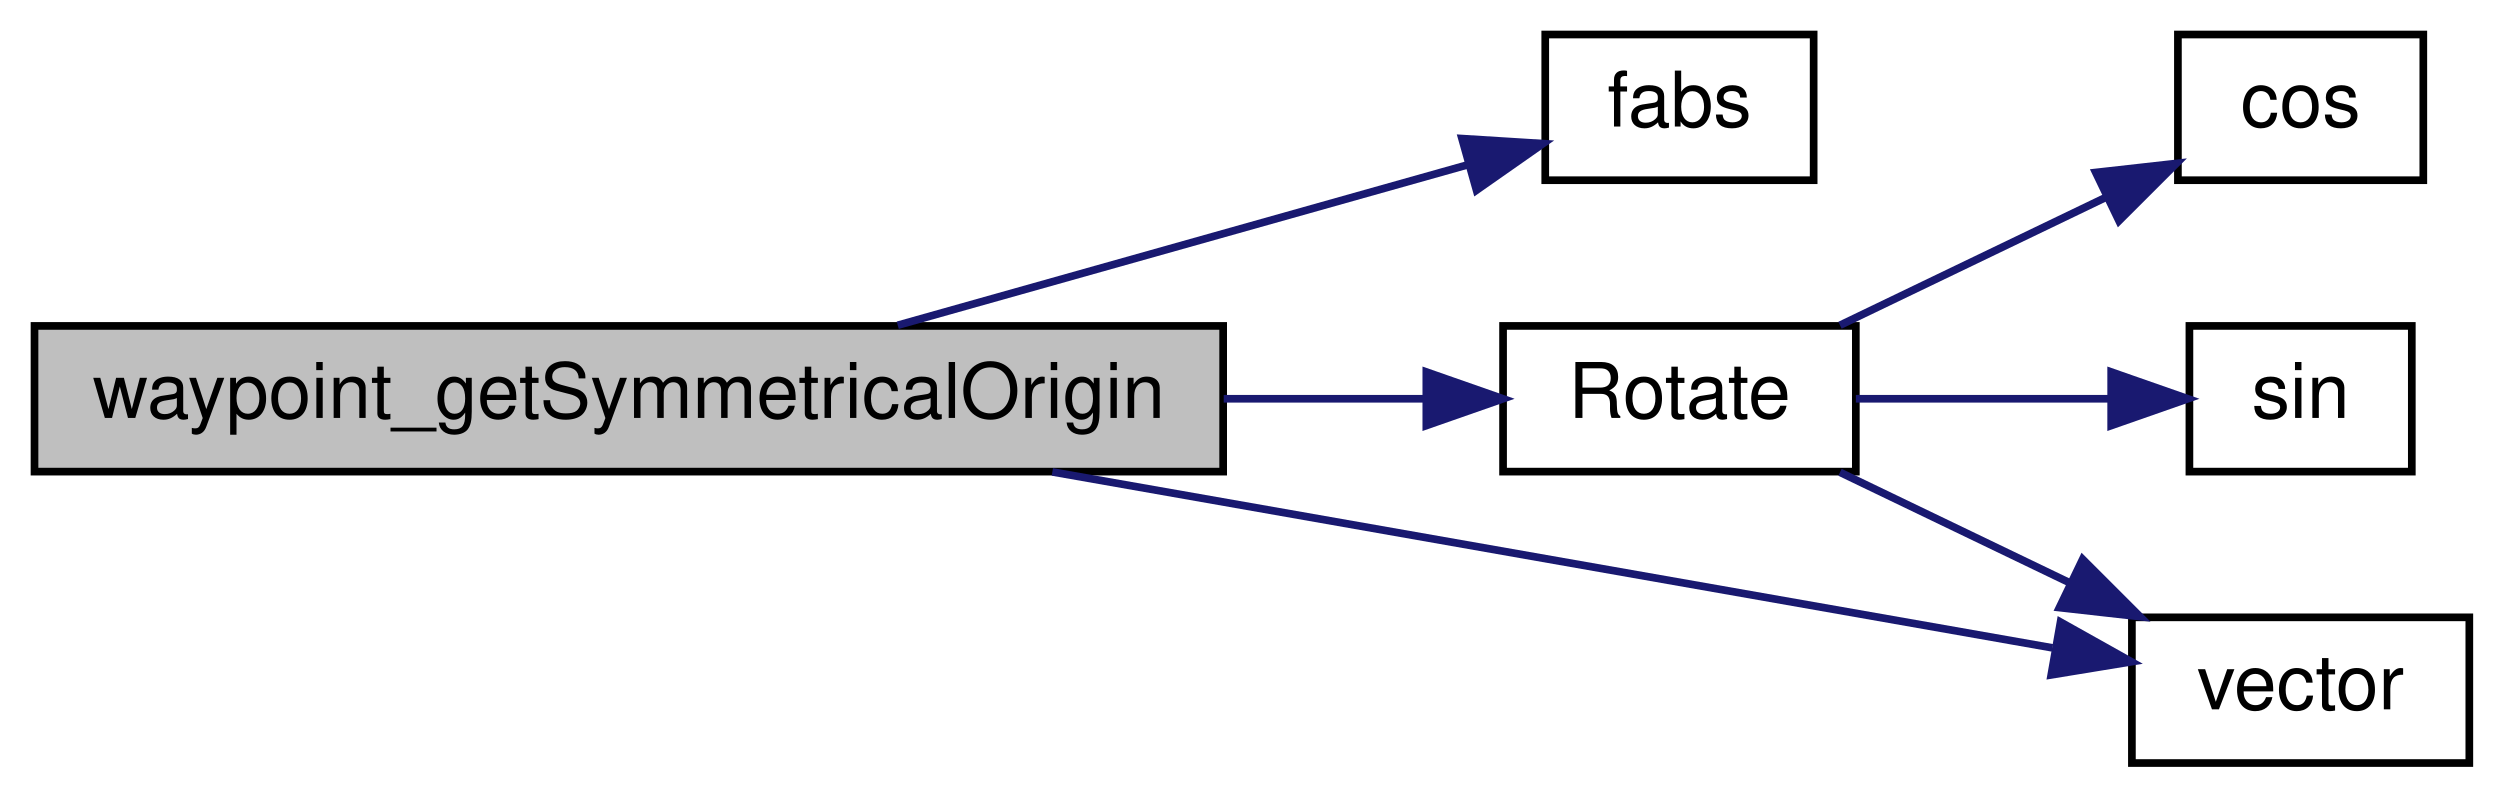
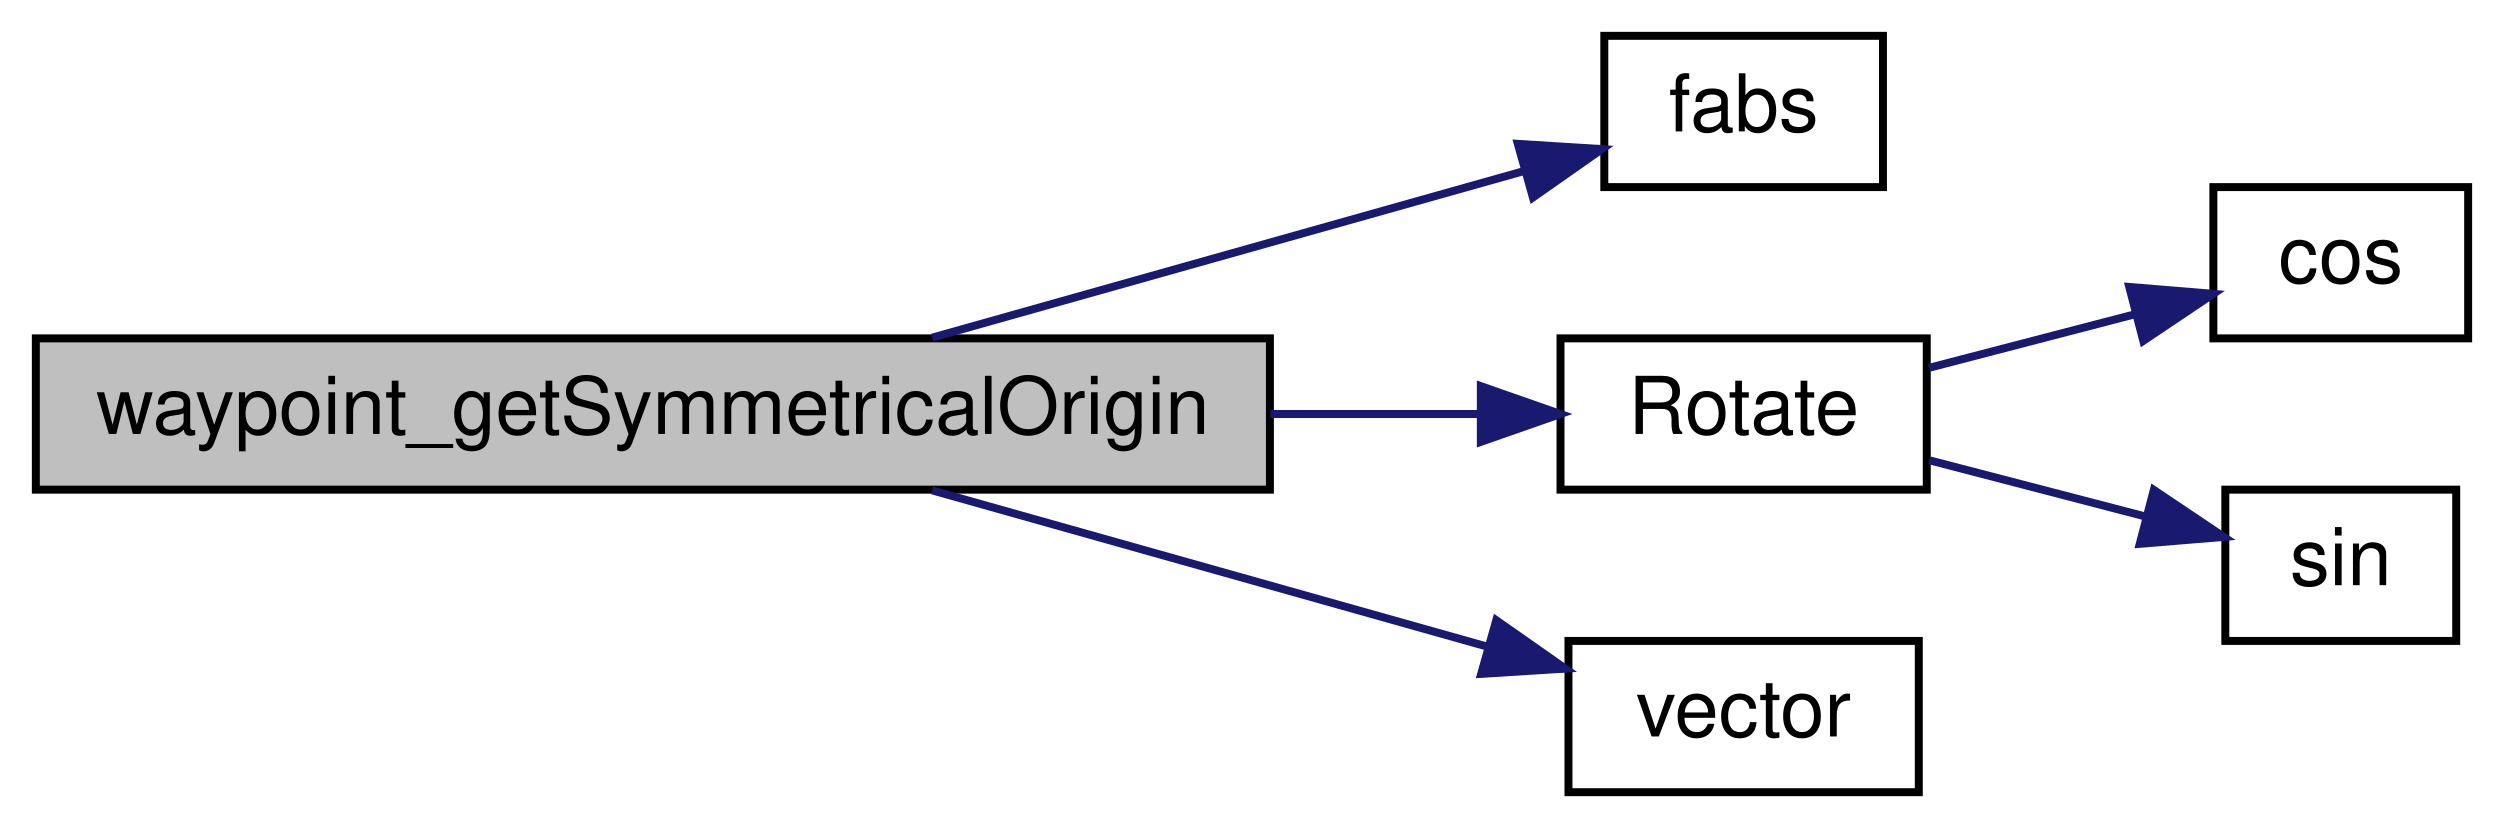
- <svg xmlns="http://www.w3.org/2000/svg" xmlns:xlink="http://www.w3.org/1999/xlink" width="326pt" height="104pt" viewBox="0.00 0.00 326.00 104.00">
+ <svg xmlns="http://www.w3.org/2000/svg" xmlns:xlink="http://www.w3.org/1999/xlink" width="314pt" height="104pt" viewBox="0.00 0.00 314.00 104.00">
  <g id="graph0" class="graph" transform="scale(1 1) rotate(0) translate(4 100)">
    <g id="node1" class="node">
      <polygon fill="#bfbfbf" stroke="black" points="0.5,-38.5 0.5,-57.5 155.5,-57.5 155.5,-38.5 0.5,-38.5" />
      <text text-anchor="middle" x="78" y="-45.5" font-family="Helvetica,sans-Serif" font-size="10.00">waypoint_getSymmetricalOrigin</text>
    </g>
    <g id="node2" class="node">
      <g id="a_node2">
        <a xlink:href="../../d8/de2/menudefs_8qc.html#accccfae161879454243b3a8695a9bf3b" target="_top" xlink:title="fabs">
          <polygon fill="none" stroke="black" points="197.5,-76.5 197.5,-95.5 232.5,-95.5 232.5,-76.5 197.5,-76.5" />
          <text text-anchor="middle" x="215" y="-83.5" font-family="Helvetica,sans-Serif" font-size="10.00">fabs</text>
        </a>
      </g>
    </g>
    <g id="edge1" class="edge">
      <path fill="none" stroke="midnightblue" d="M113.066,-57.589C136.158,-64.089 166.233,-72.555 187.529,-78.549" />
      <polygon fill="midnightblue" stroke="midnightblue" points="186.635,-81.933 197.209,-81.274 188.532,-75.195 186.635,-81.933" />
    </g>
    <g id="node3" class="node">
      <g id="a_node3">
        <a xlink:href="../../d8/db6/client_2miscfunctions_8qh.html#ad91aed42765e2e8c710999dfdcbac770" target="_top" xlink:title="Rotate">
          <polygon fill="none" stroke="black" points="192,-38.5 192,-57.5 238,-57.5 238,-38.5 192,-38.5" />
          <text text-anchor="middle" x="215" y="-45.5" font-family="Helvetica,sans-Serif" font-size="10.00">Rotate</text>
        </a>
      </g>
    </g>
    <g id="edge2" class="edge">
      <path fill="none" stroke="midnightblue" d="M155.572,-48C164.841,-48 173.878,-48 181.965,-48" />
      <polygon fill="midnightblue" stroke="midnightblue" points="181.991,-51.5 191.991,-48 181.991,-44.5 181.991,-51.5" />
    </g>
    <g id="node6" class="node">
      <g id="a_node6">
        <a xlink:href="../../d4/d0c/csprogsdefs_8qc.html#a4f0b78b1785821ba47129edb68e70f9e" target="_top" xlink:title="vector">
-           <polygon fill="none" stroke="black" points="274,-0.5 274,-19.5 318,-19.5 318,-0.5 274,-0.5" />
-           <text text-anchor="middle" x="296" y="-7.5" font-family="Helvetica,sans-Serif" font-size="10.00">vector</text>
+           <polygon fill="none" stroke="black" points="193,-0.5 193,-19.5 237,-19.5 237,-0.5 193,-0.5" />
+           <text text-anchor="middle" x="215" y="-7.5" font-family="Helvetica,sans-Serif" font-size="10.00">vector</text>
        </a>
      </g>
    </g>
-     <g id="edge6" class="edge">
-       <path fill="none" stroke="midnightblue" d="M133.227,-38.46C174.386,-31.219 229.534,-21.517 263.641,-15.517" />
-       <polygon fill="midnightblue" stroke="midnightblue" points="264.689,-18.886 273.932,-13.707 263.476,-11.992 264.689,-18.886" />
+     <g id="edge5" class="edge">
+       <path fill="none" stroke="midnightblue" d="M113.066,-38.411C134.547,-32.365 162.07,-24.617 182.949,-18.74" />
+       <polygon fill="midnightblue" stroke="midnightblue" points="183.931,-22.1 192.609,-16.021 182.035,-15.362 183.931,-22.1" />
    </g>
    <g id="node4" class="node">
      <g id="a_node4">
        <a xlink:href="../../d8/de2/menudefs_8qc.html#a5b48ade84c6b8b9ccb89e94c5d95ae88" target="_top" xlink:title="cos">
-           <polygon fill="none" stroke="black" points="280,-76.5 280,-95.5 312,-95.5 312,-76.5 280,-76.5" />
-           <text text-anchor="middle" x="296" y="-83.5" font-family="Helvetica,sans-Serif" font-size="10.00">cos</text>
+           <polygon fill="none" stroke="black" points="274,-57.5 274,-76.5 306,-76.5 306,-57.5 274,-57.5" />
+           <text text-anchor="middle" x="290" y="-64.5" font-family="Helvetica,sans-Serif" font-size="10.00">cos</text>
        </a>
      </g>
    </g>
    <g id="edge3" class="edge">
-       <path fill="none" stroke="midnightblue" d="M235.935,-57.589C246.47,-62.657 259.49,-68.919 270.622,-74.274" />
-       <polygon fill="midnightblue" stroke="midnightblue" points="269.28,-77.512 279.809,-78.693 272.314,-71.204 269.28,-77.512" />
+       <path fill="none" stroke="midnightblue" d="M238.299,-53.804C246.436,-55.922 255.689,-58.33 264.042,-60.504" />
+       <polygon fill="midnightblue" stroke="midnightblue" points="263.431,-63.962 273.99,-63.093 265.195,-57.187 263.431,-63.962" />
    </g>
    <g id="node5" class="node">
      <g id="a_node5">
        <a xlink:href="../../d8/de2/menudefs_8qc.html#aaabd4c5f172530d93a3b9c30a9e21b88" target="_top" xlink:title="sin">
-           <polygon fill="none" stroke="black" points="281.5,-38.5 281.5,-57.5 310.5,-57.5 310.5,-38.5 281.5,-38.5" />
-           <text text-anchor="middle" x="296" y="-45.5" font-family="Helvetica,sans-Serif" font-size="10.00">sin</text>
+           <polygon fill="none" stroke="black" points="275.5,-19.5 275.5,-38.5 304.5,-38.5 304.5,-19.5 275.5,-19.5" />
+           <text text-anchor="middle" x="290" y="-26.5" font-family="Helvetica,sans-Serif" font-size="10.00">sin</text>
        </a>
      </g>
    </g>
    <g id="edge4" class="edge">
-       <path fill="none" stroke="midnightblue" d="M238.006,-48C248.307,-48 260.597,-48 271.123,-48" />
-       <polygon fill="midnightblue" stroke="midnightblue" points="271.296,-51.5 281.296,-48 271.296,-44.5 271.296,-51.5" />
-     </g>
-     <g id="edge5" class="edge">
-       <path fill="none" stroke="midnightblue" d="M235.935,-38.411C245.01,-34.046 255.929,-28.794 265.897,-23.999" />
-       <polygon fill="midnightblue" stroke="midnightblue" points="267.577,-27.075 275.071,-19.586 264.542,-20.767 267.577,-27.075" />
+       <path fill="none" stroke="midnightblue" d="M238.299,-42.196C246.884,-39.962 256.711,-37.404 265.414,-35.139" />
+       <polygon fill="midnightblue" stroke="midnightblue" points="266.516,-38.469 275.312,-32.563 264.753,-31.694 266.516,-38.469" />
    </g>
  </g>
</svg>
